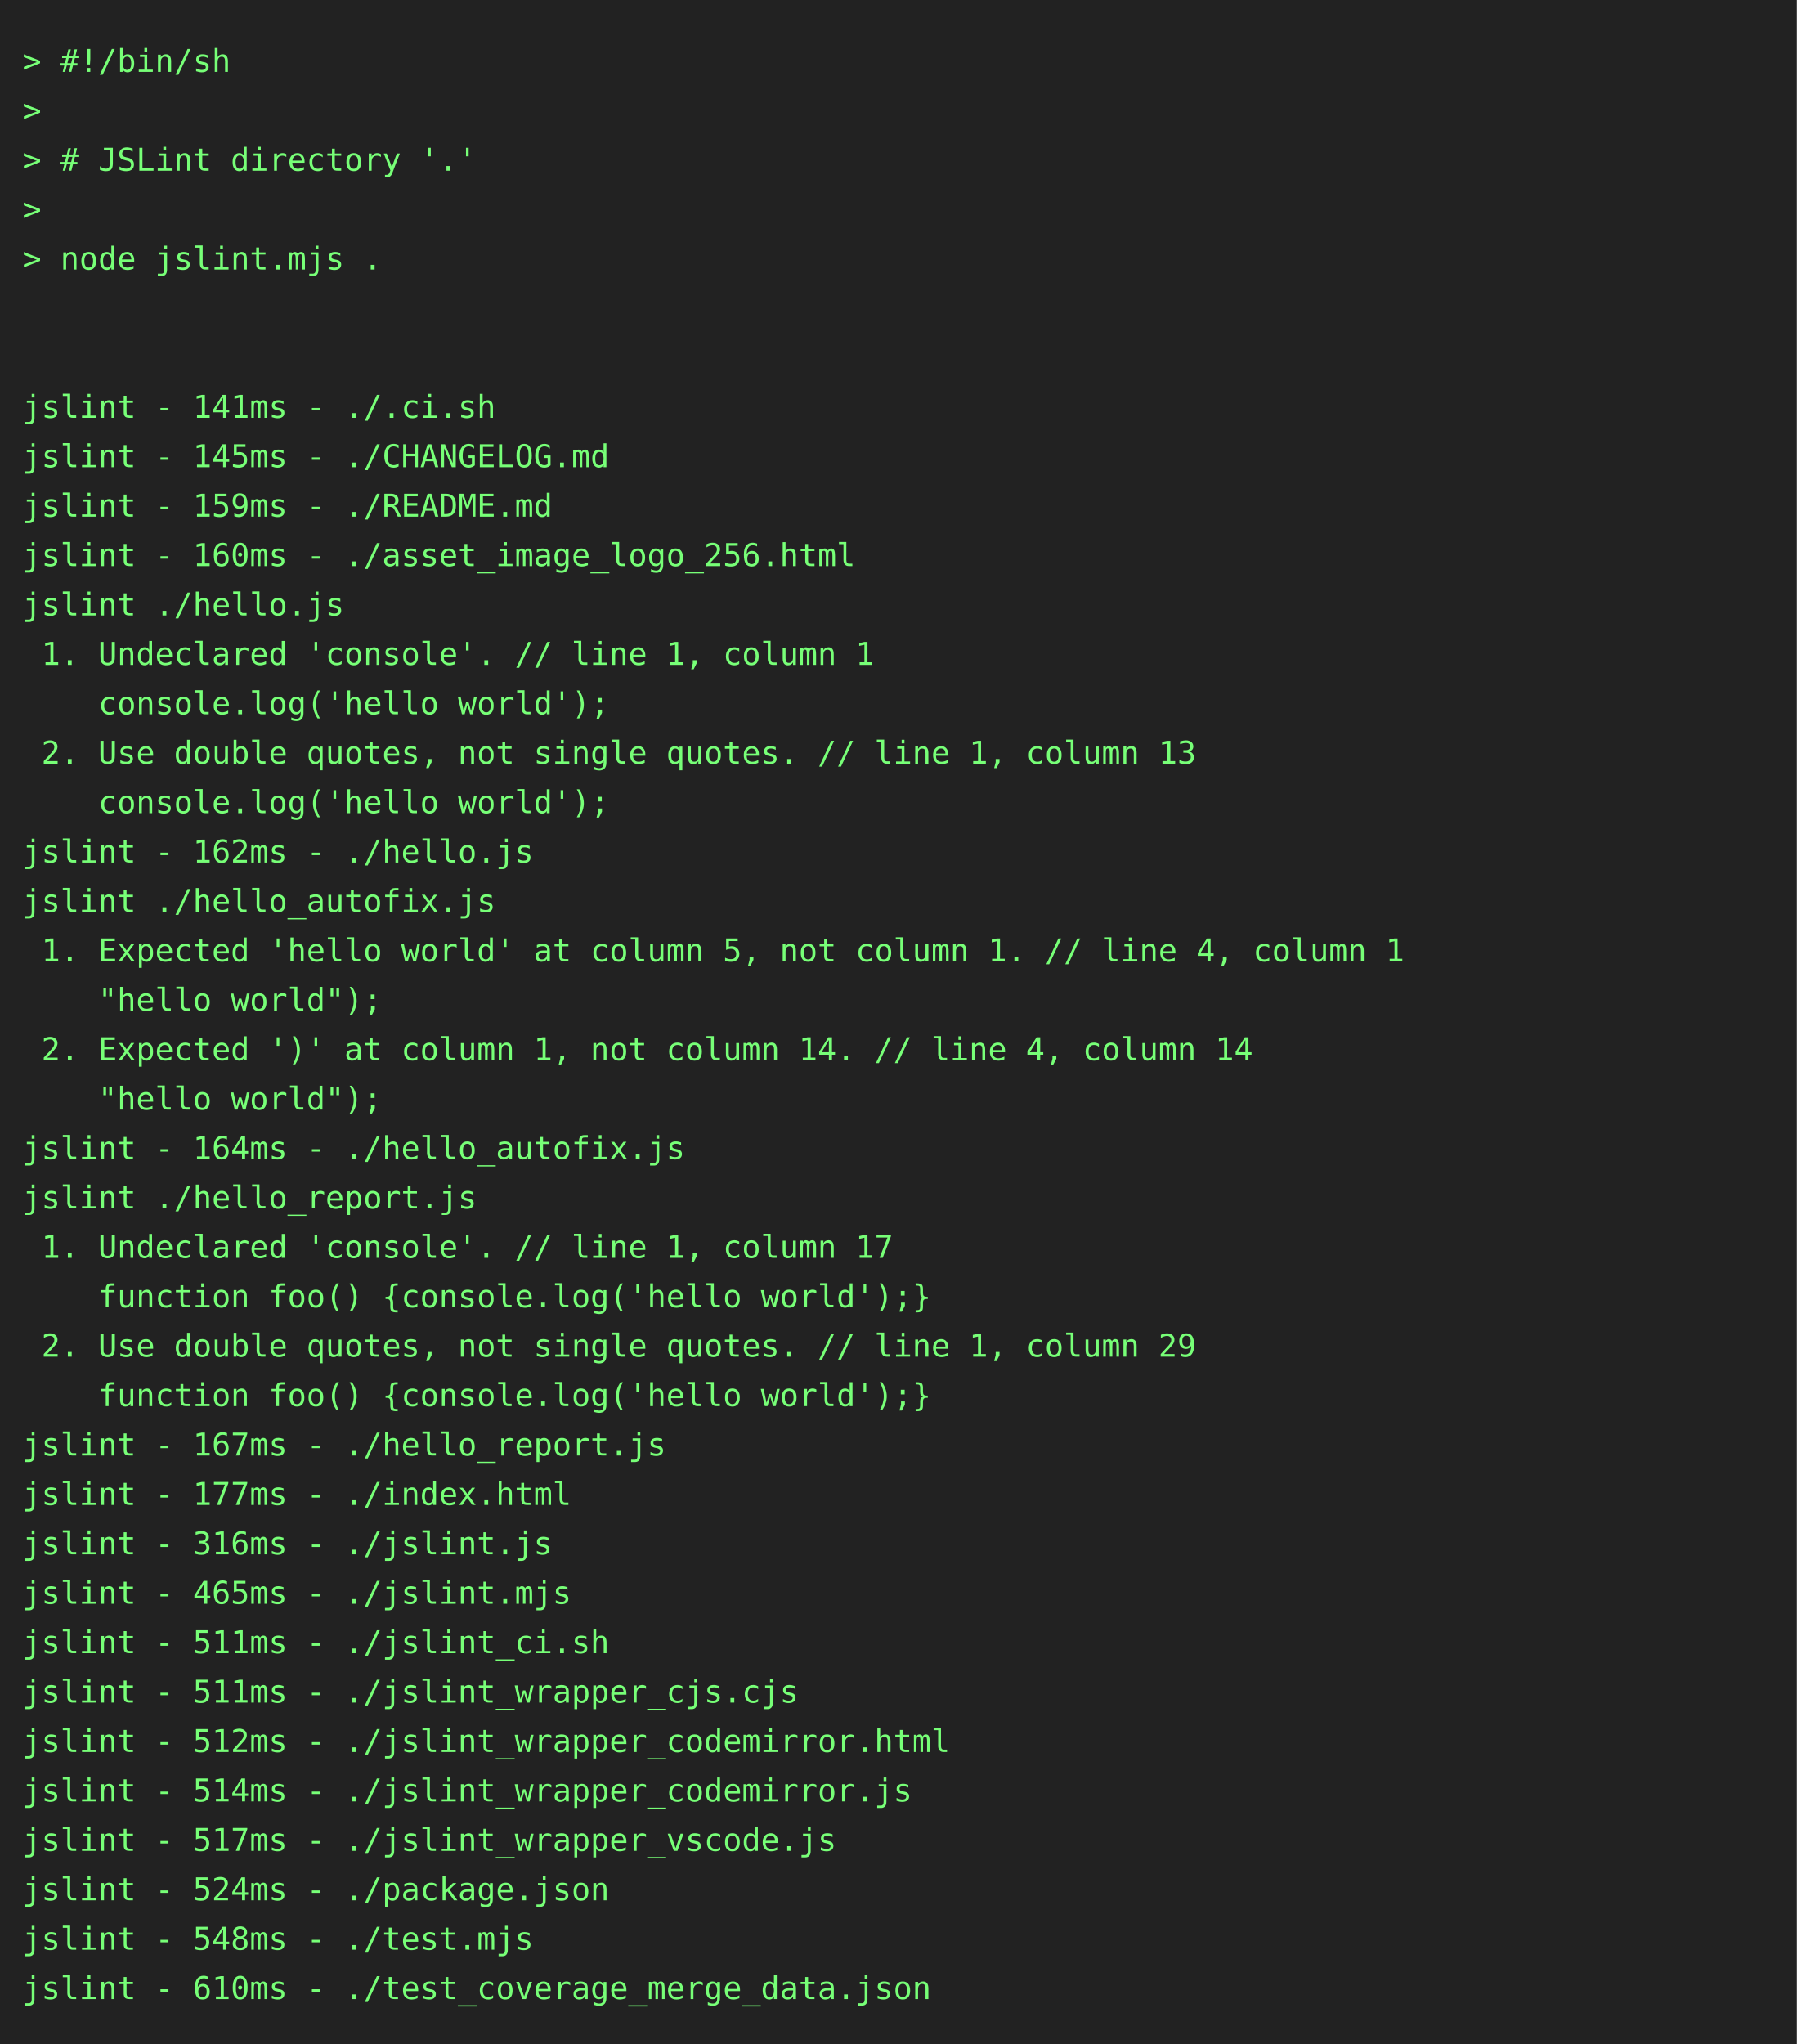
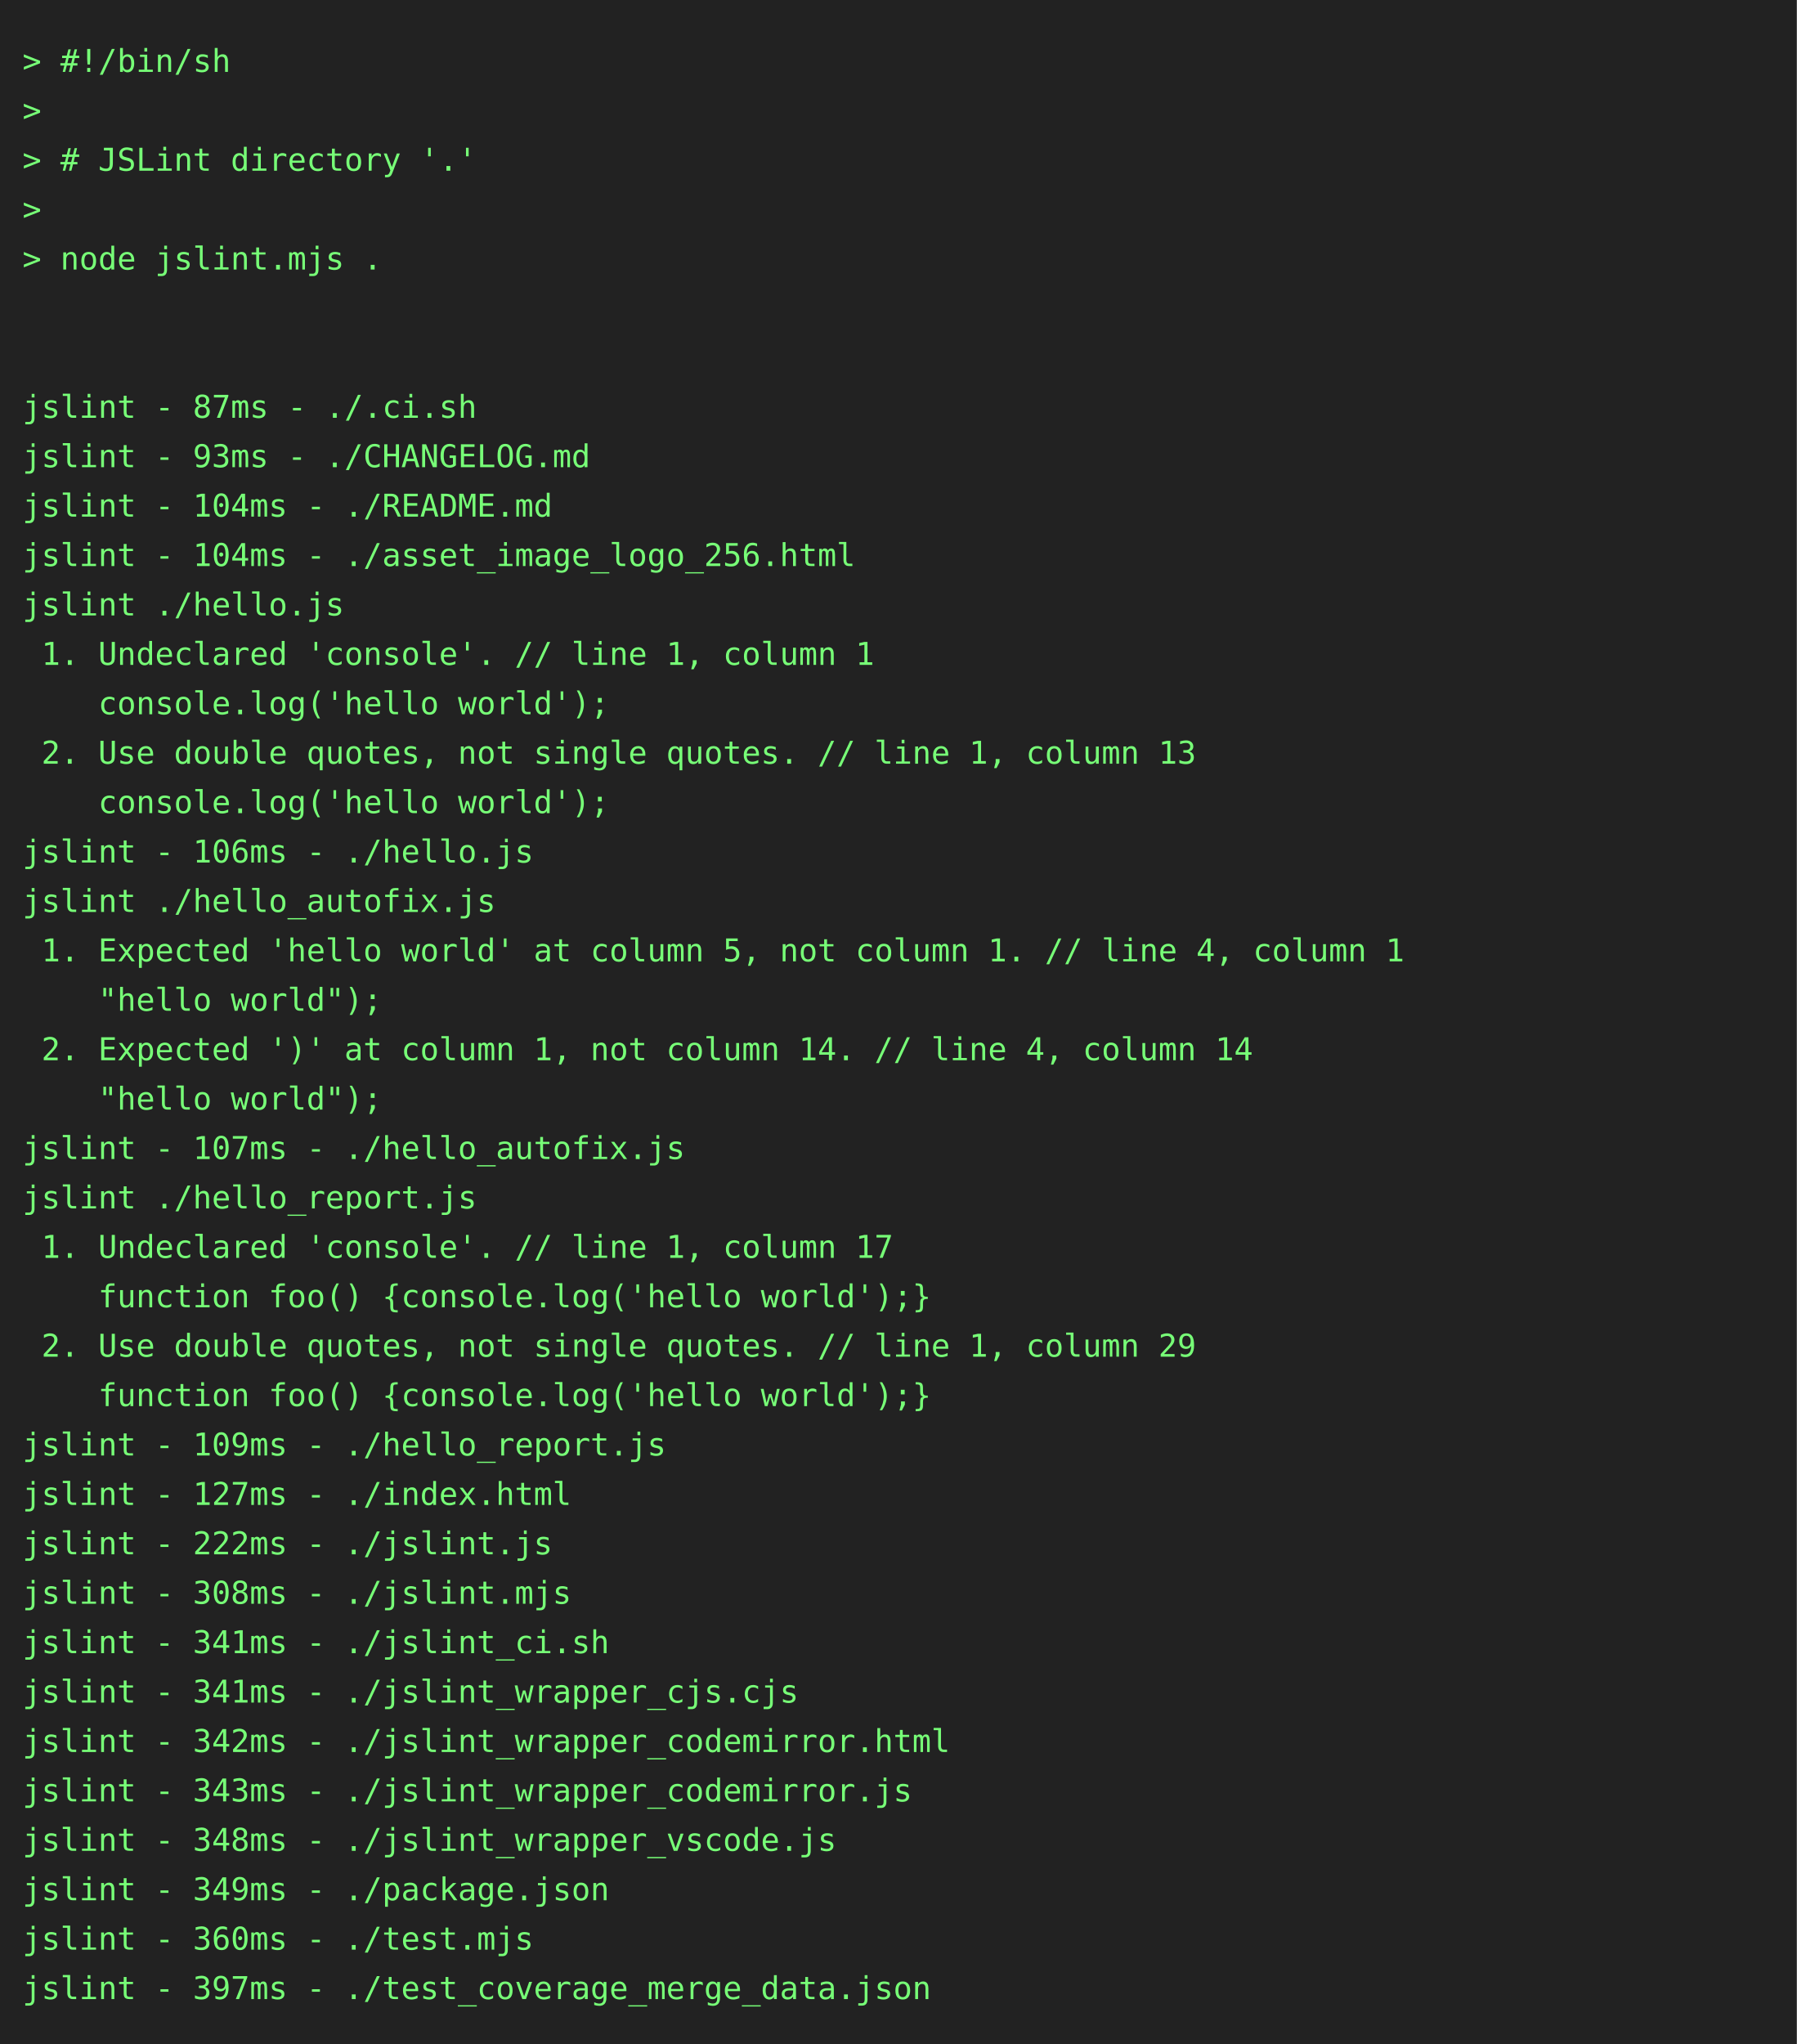
<svg xmlns="http://www.w3.org/2000/svg" height="910" width="800">
  <rect height="910" fill="#222" width="800" />
  <text fill="#7f7" font-family="consolas, menlo, monospace" font-size="14" xml:space="preserve">
    <tspan lengthAdjust="spacingAndGlyphs" textLength="768" x="10" y="32">&gt; #!/bin/sh                                                                                      </tspan>
    <tspan lengthAdjust="spacingAndGlyphs" textLength="768" x="10" y="54">&gt;                                                                                                </tspan>
    <tspan lengthAdjust="spacingAndGlyphs" textLength="768" x="10" y="76">&gt; # JSLint directory '.'                                                                         </tspan>
    <tspan lengthAdjust="spacingAndGlyphs" textLength="768" x="10" y="98">&gt;                                                                                                </tspan>
    <tspan lengthAdjust="spacingAndGlyphs" textLength="768" x="10" y="120">&gt; node jslint.mjs .                                                                              </tspan>
    <tspan lengthAdjust="spacingAndGlyphs" textLength="768" x="10" y="142">                                                                                                 </tspan>
    <tspan lengthAdjust="spacingAndGlyphs" textLength="768" x="10" y="164">                                                                                                 </tspan>
-     <tspan lengthAdjust="spacingAndGlyphs" textLength="768" x="10" y="186">jslint - 141ms - ./.ci.sh                                                                        </tspan>
-     <tspan lengthAdjust="spacingAndGlyphs" textLength="768" x="10" y="208">jslint - 145ms - ./CHANGELOG.md                                                                  </tspan>
-     <tspan lengthAdjust="spacingAndGlyphs" textLength="768" x="10" y="230">jslint - 159ms - ./README.md                                                                     </tspan>
-     <tspan lengthAdjust="spacingAndGlyphs" textLength="768" x="10" y="252">jslint - 160ms - ./asset_image_logo_256.html                                                     </tspan>
+     <tspan lengthAdjust="spacingAndGlyphs" textLength="768" x="10" y="186">jslint - 87ms - ./.ci.sh                                                                         </tspan>
+     <tspan lengthAdjust="spacingAndGlyphs" textLength="768" x="10" y="208">jslint - 93ms - ./CHANGELOG.md                                                                   </tspan>
+     <tspan lengthAdjust="spacingAndGlyphs" textLength="768" x="10" y="230">jslint - 104ms - ./README.md                                                                     </tspan>
+     <tspan lengthAdjust="spacingAndGlyphs" textLength="768" x="10" y="252">jslint - 104ms - ./asset_image_logo_256.html                                                     </tspan>
    <tspan lengthAdjust="spacingAndGlyphs" textLength="768" x="10" y="274">jslint ./hello.js                                                                                </tspan>
    <tspan lengthAdjust="spacingAndGlyphs" textLength="768" x="10" y="296"> 1. Undeclared 'console'. // line 1, column 1                                                    </tspan>
    <tspan lengthAdjust="spacingAndGlyphs" textLength="768" x="10" y="318">    console.log('hello world');                                                                  </tspan>
    <tspan lengthAdjust="spacingAndGlyphs" textLength="768" x="10" y="340"> 2. Use double quotes, not single quotes. // line 1, column 13                                   </tspan>
    <tspan lengthAdjust="spacingAndGlyphs" textLength="768" x="10" y="362">    console.log('hello world');                                                                  </tspan>
-     <tspan lengthAdjust="spacingAndGlyphs" textLength="768" x="10" y="384">jslint - 162ms - ./hello.js                                                                      </tspan>
+     <tspan lengthAdjust="spacingAndGlyphs" textLength="768" x="10" y="384">jslint - 106ms - ./hello.js                                                                      </tspan>
    <tspan lengthAdjust="spacingAndGlyphs" textLength="768" x="10" y="406">jslint ./hello_autofix.js                                                                        </tspan>
    <tspan lengthAdjust="spacingAndGlyphs" textLength="768" x="10" y="428"> 1. Expected 'hello world' at column 5, not column 1. // line 4, column 1                        </tspan>
    <tspan lengthAdjust="spacingAndGlyphs" textLength="768" x="10" y="450">    "hello world");                                                                              </tspan>
    <tspan lengthAdjust="spacingAndGlyphs" textLength="768" x="10" y="472"> 2. Expected ')' at column 1, not column 14. // line 4, column 14                                </tspan>
    <tspan lengthAdjust="spacingAndGlyphs" textLength="768" x="10" y="494">    "hello world");                                                                              </tspan>
-     <tspan lengthAdjust="spacingAndGlyphs" textLength="768" x="10" y="516">jslint - 164ms - ./hello_autofix.js                                                              </tspan>
+     <tspan lengthAdjust="spacingAndGlyphs" textLength="768" x="10" y="516">jslint - 107ms - ./hello_autofix.js                                                              </tspan>
    <tspan lengthAdjust="spacingAndGlyphs" textLength="768" x="10" y="538">jslint ./hello_report.js                                                                         </tspan>
    <tspan lengthAdjust="spacingAndGlyphs" textLength="768" x="10" y="560"> 1. Undeclared 'console'. // line 1, column 17                                                   </tspan>
    <tspan lengthAdjust="spacingAndGlyphs" textLength="768" x="10" y="582">    function foo() {console.log('hello world');}                                                 </tspan>
    <tspan lengthAdjust="spacingAndGlyphs" textLength="768" x="10" y="604"> 2. Use double quotes, not single quotes. // line 1, column 29                                   </tspan>
    <tspan lengthAdjust="spacingAndGlyphs" textLength="768" x="10" y="626">    function foo() {console.log('hello world');}                                                 </tspan>
-     <tspan lengthAdjust="spacingAndGlyphs" textLength="768" x="10" y="648">jslint - 167ms - ./hello_report.js                                                               </tspan>
-     <tspan lengthAdjust="spacingAndGlyphs" textLength="768" x="10" y="670">jslint - 177ms - ./index.html                                                                    </tspan>
-     <tspan lengthAdjust="spacingAndGlyphs" textLength="768" x="10" y="692">jslint - 316ms - ./jslint.js                                                                     </tspan>
-     <tspan lengthAdjust="spacingAndGlyphs" textLength="768" x="10" y="714">jslint - 465ms - ./jslint.mjs                                                                    </tspan>
-     <tspan lengthAdjust="spacingAndGlyphs" textLength="768" x="10" y="736">jslint - 511ms - ./jslint_ci.sh                                                                  </tspan>
-     <tspan lengthAdjust="spacingAndGlyphs" textLength="768" x="10" y="758">jslint - 511ms - ./jslint_wrapper_cjs.cjs                                                        </tspan>
-     <tspan lengthAdjust="spacingAndGlyphs" textLength="768" x="10" y="780">jslint - 512ms - ./jslint_wrapper_codemirror.html                                                </tspan>
-     <tspan lengthAdjust="spacingAndGlyphs" textLength="768" x="10" y="802">jslint - 514ms - ./jslint_wrapper_codemirror.js                                                  </tspan>
-     <tspan lengthAdjust="spacingAndGlyphs" textLength="768" x="10" y="824">jslint - 517ms - ./jslint_wrapper_vscode.js                                                      </tspan>
-     <tspan lengthAdjust="spacingAndGlyphs" textLength="768" x="10" y="846">jslint - 524ms - ./package.json                                                                  </tspan>
-     <tspan lengthAdjust="spacingAndGlyphs" textLength="768" x="10" y="868">jslint - 548ms - ./test.mjs                                                                      </tspan>
-     <tspan lengthAdjust="spacingAndGlyphs" textLength="768" x="10" y="890">jslint - 610ms - ./test_coverage_merge_data.json                                                 </tspan>
+     <tspan lengthAdjust="spacingAndGlyphs" textLength="768" x="10" y="648">jslint - 109ms - ./hello_report.js                                                               </tspan>
+     <tspan lengthAdjust="spacingAndGlyphs" textLength="768" x="10" y="670">jslint - 127ms - ./index.html                                                                    </tspan>
+     <tspan lengthAdjust="spacingAndGlyphs" textLength="768" x="10" y="692">jslint - 222ms - ./jslint.js                                                                     </tspan>
+     <tspan lengthAdjust="spacingAndGlyphs" textLength="768" x="10" y="714">jslint - 308ms - ./jslint.mjs                                                                    </tspan>
+     <tspan lengthAdjust="spacingAndGlyphs" textLength="768" x="10" y="736">jslint - 341ms - ./jslint_ci.sh                                                                  </tspan>
+     <tspan lengthAdjust="spacingAndGlyphs" textLength="768" x="10" y="758">jslint - 341ms - ./jslint_wrapper_cjs.cjs                                                        </tspan>
+     <tspan lengthAdjust="spacingAndGlyphs" textLength="768" x="10" y="780">jslint - 342ms - ./jslint_wrapper_codemirror.html                                                </tspan>
+     <tspan lengthAdjust="spacingAndGlyphs" textLength="768" x="10" y="802">jslint - 343ms - ./jslint_wrapper_codemirror.js                                                  </tspan>
+     <tspan lengthAdjust="spacingAndGlyphs" textLength="768" x="10" y="824">jslint - 348ms - ./jslint_wrapper_vscode.js                                                      </tspan>
+     <tspan lengthAdjust="spacingAndGlyphs" textLength="768" x="10" y="846">jslint - 349ms - ./package.json                                                                  </tspan>
+     <tspan lengthAdjust="spacingAndGlyphs" textLength="768" x="10" y="868">jslint - 360ms - ./test.mjs                                                                      </tspan>
+     <tspan lengthAdjust="spacingAndGlyphs" textLength="768" x="10" y="890">jslint - 397ms - ./test_coverage_merge_data.json                                                 </tspan>
  </text>
</svg>
